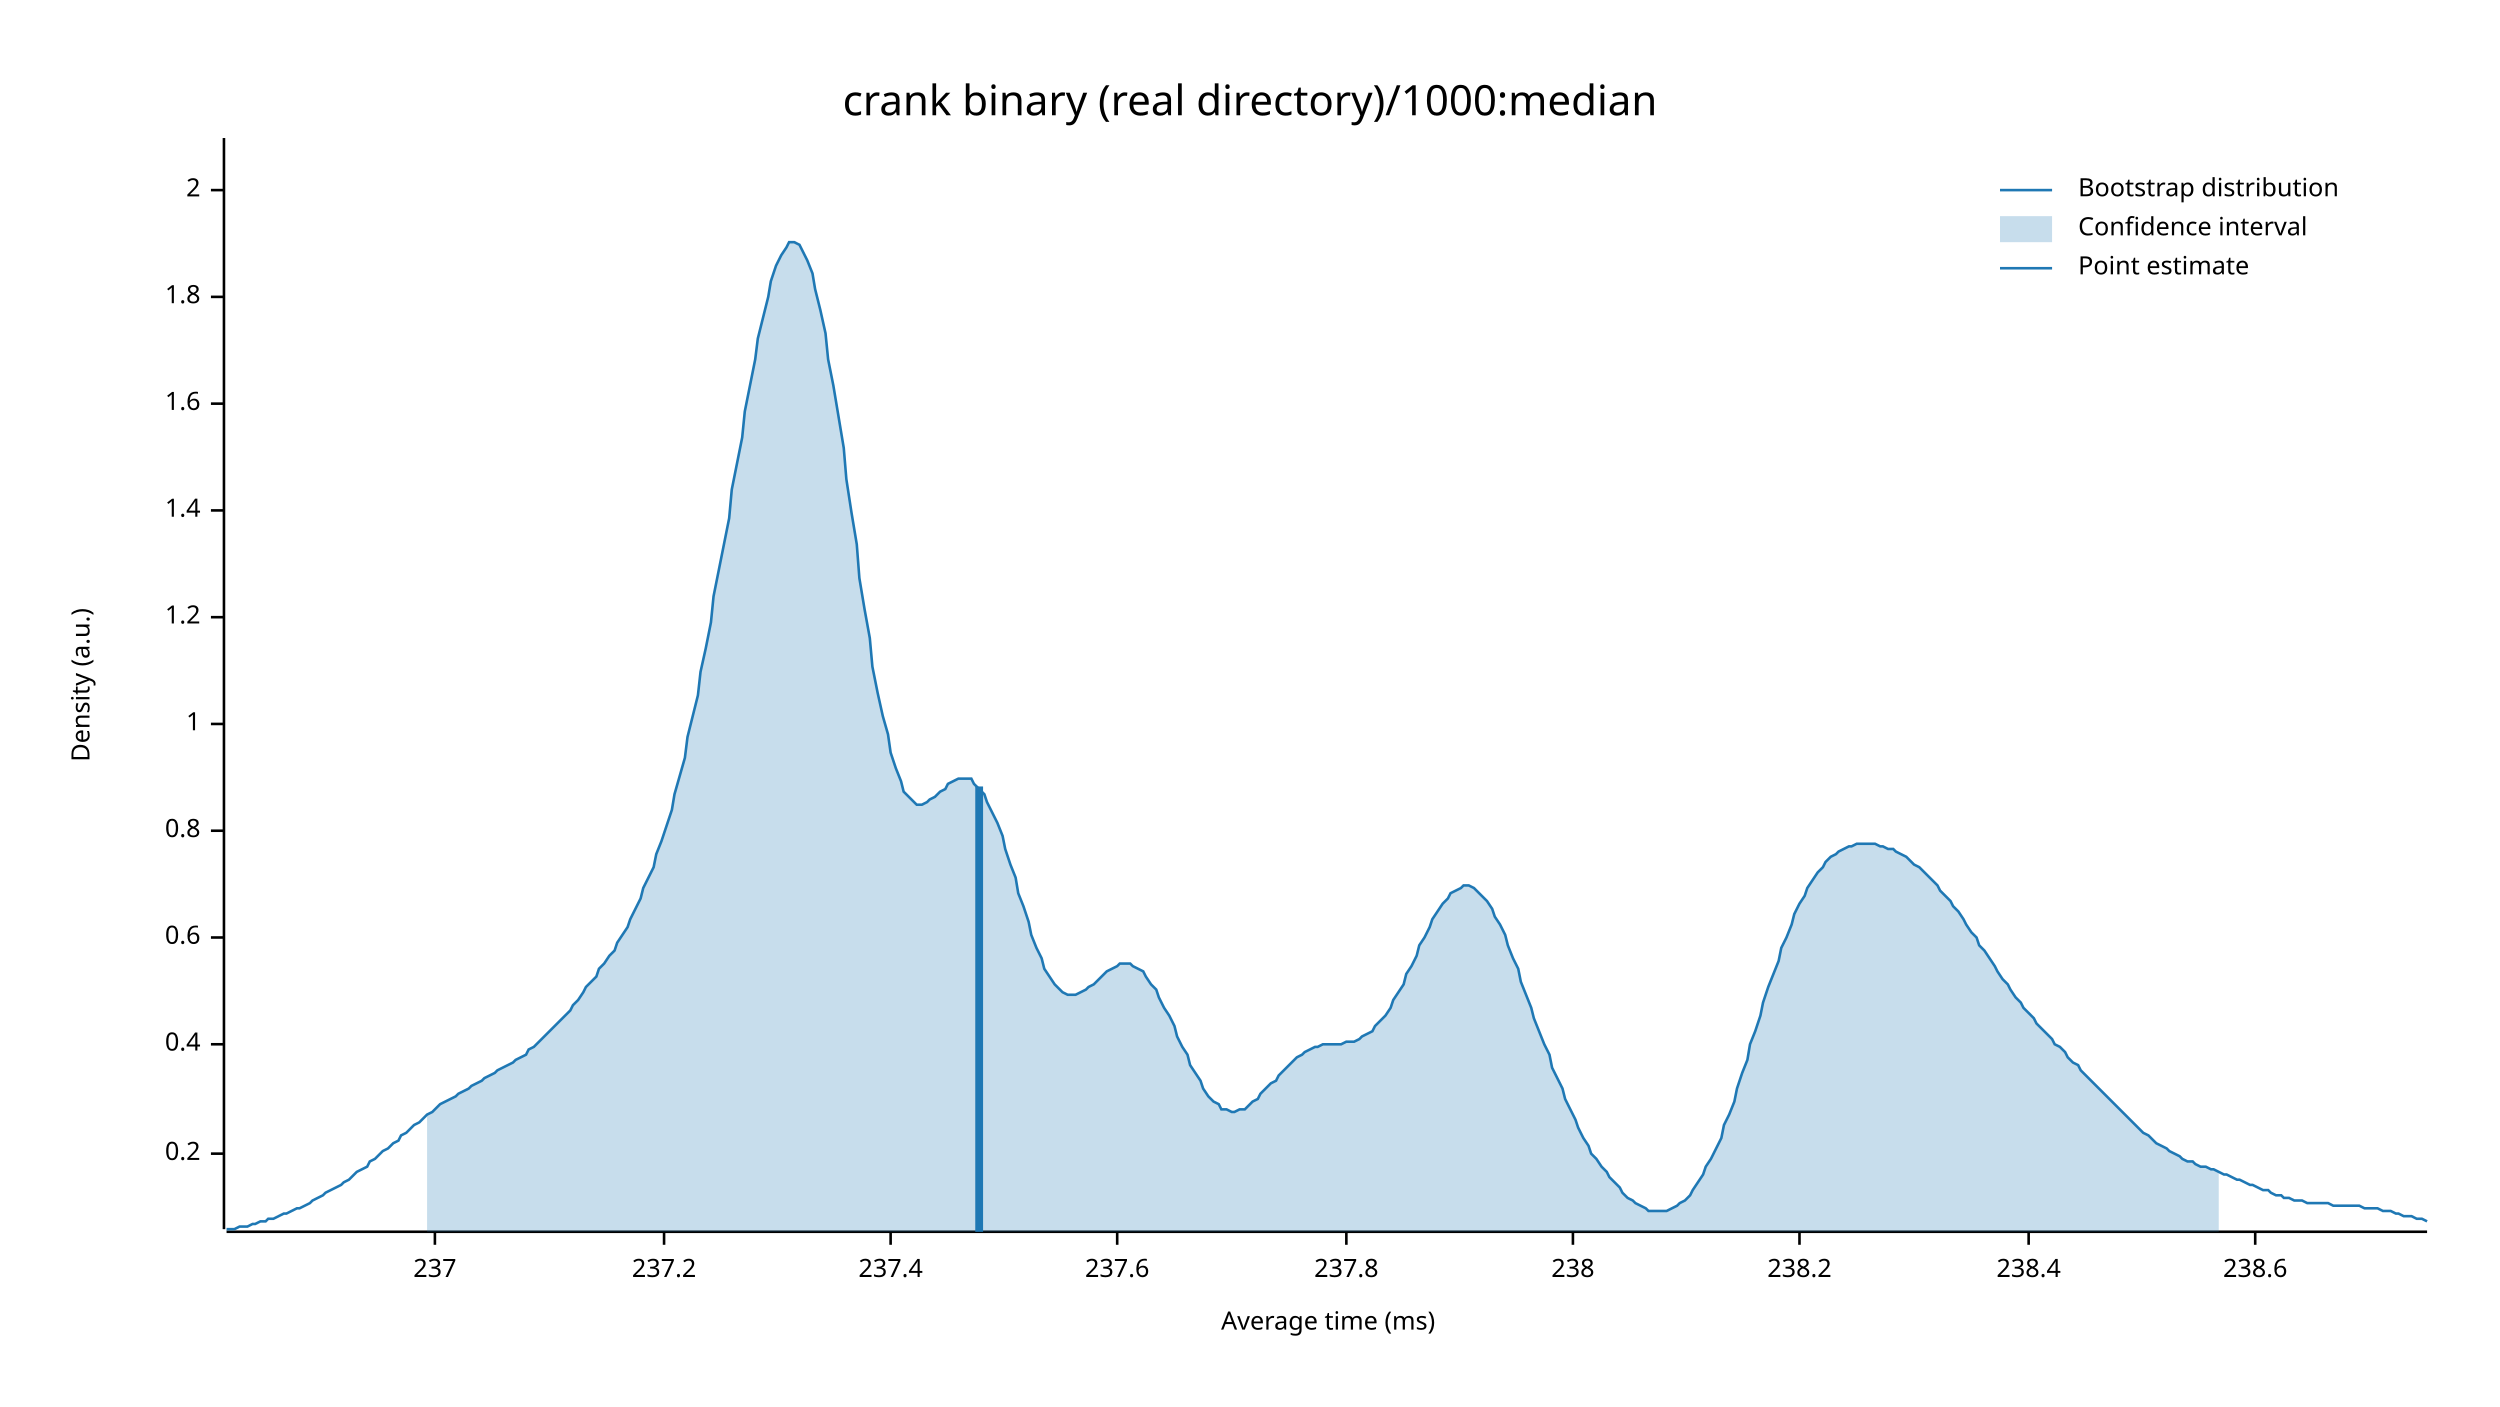
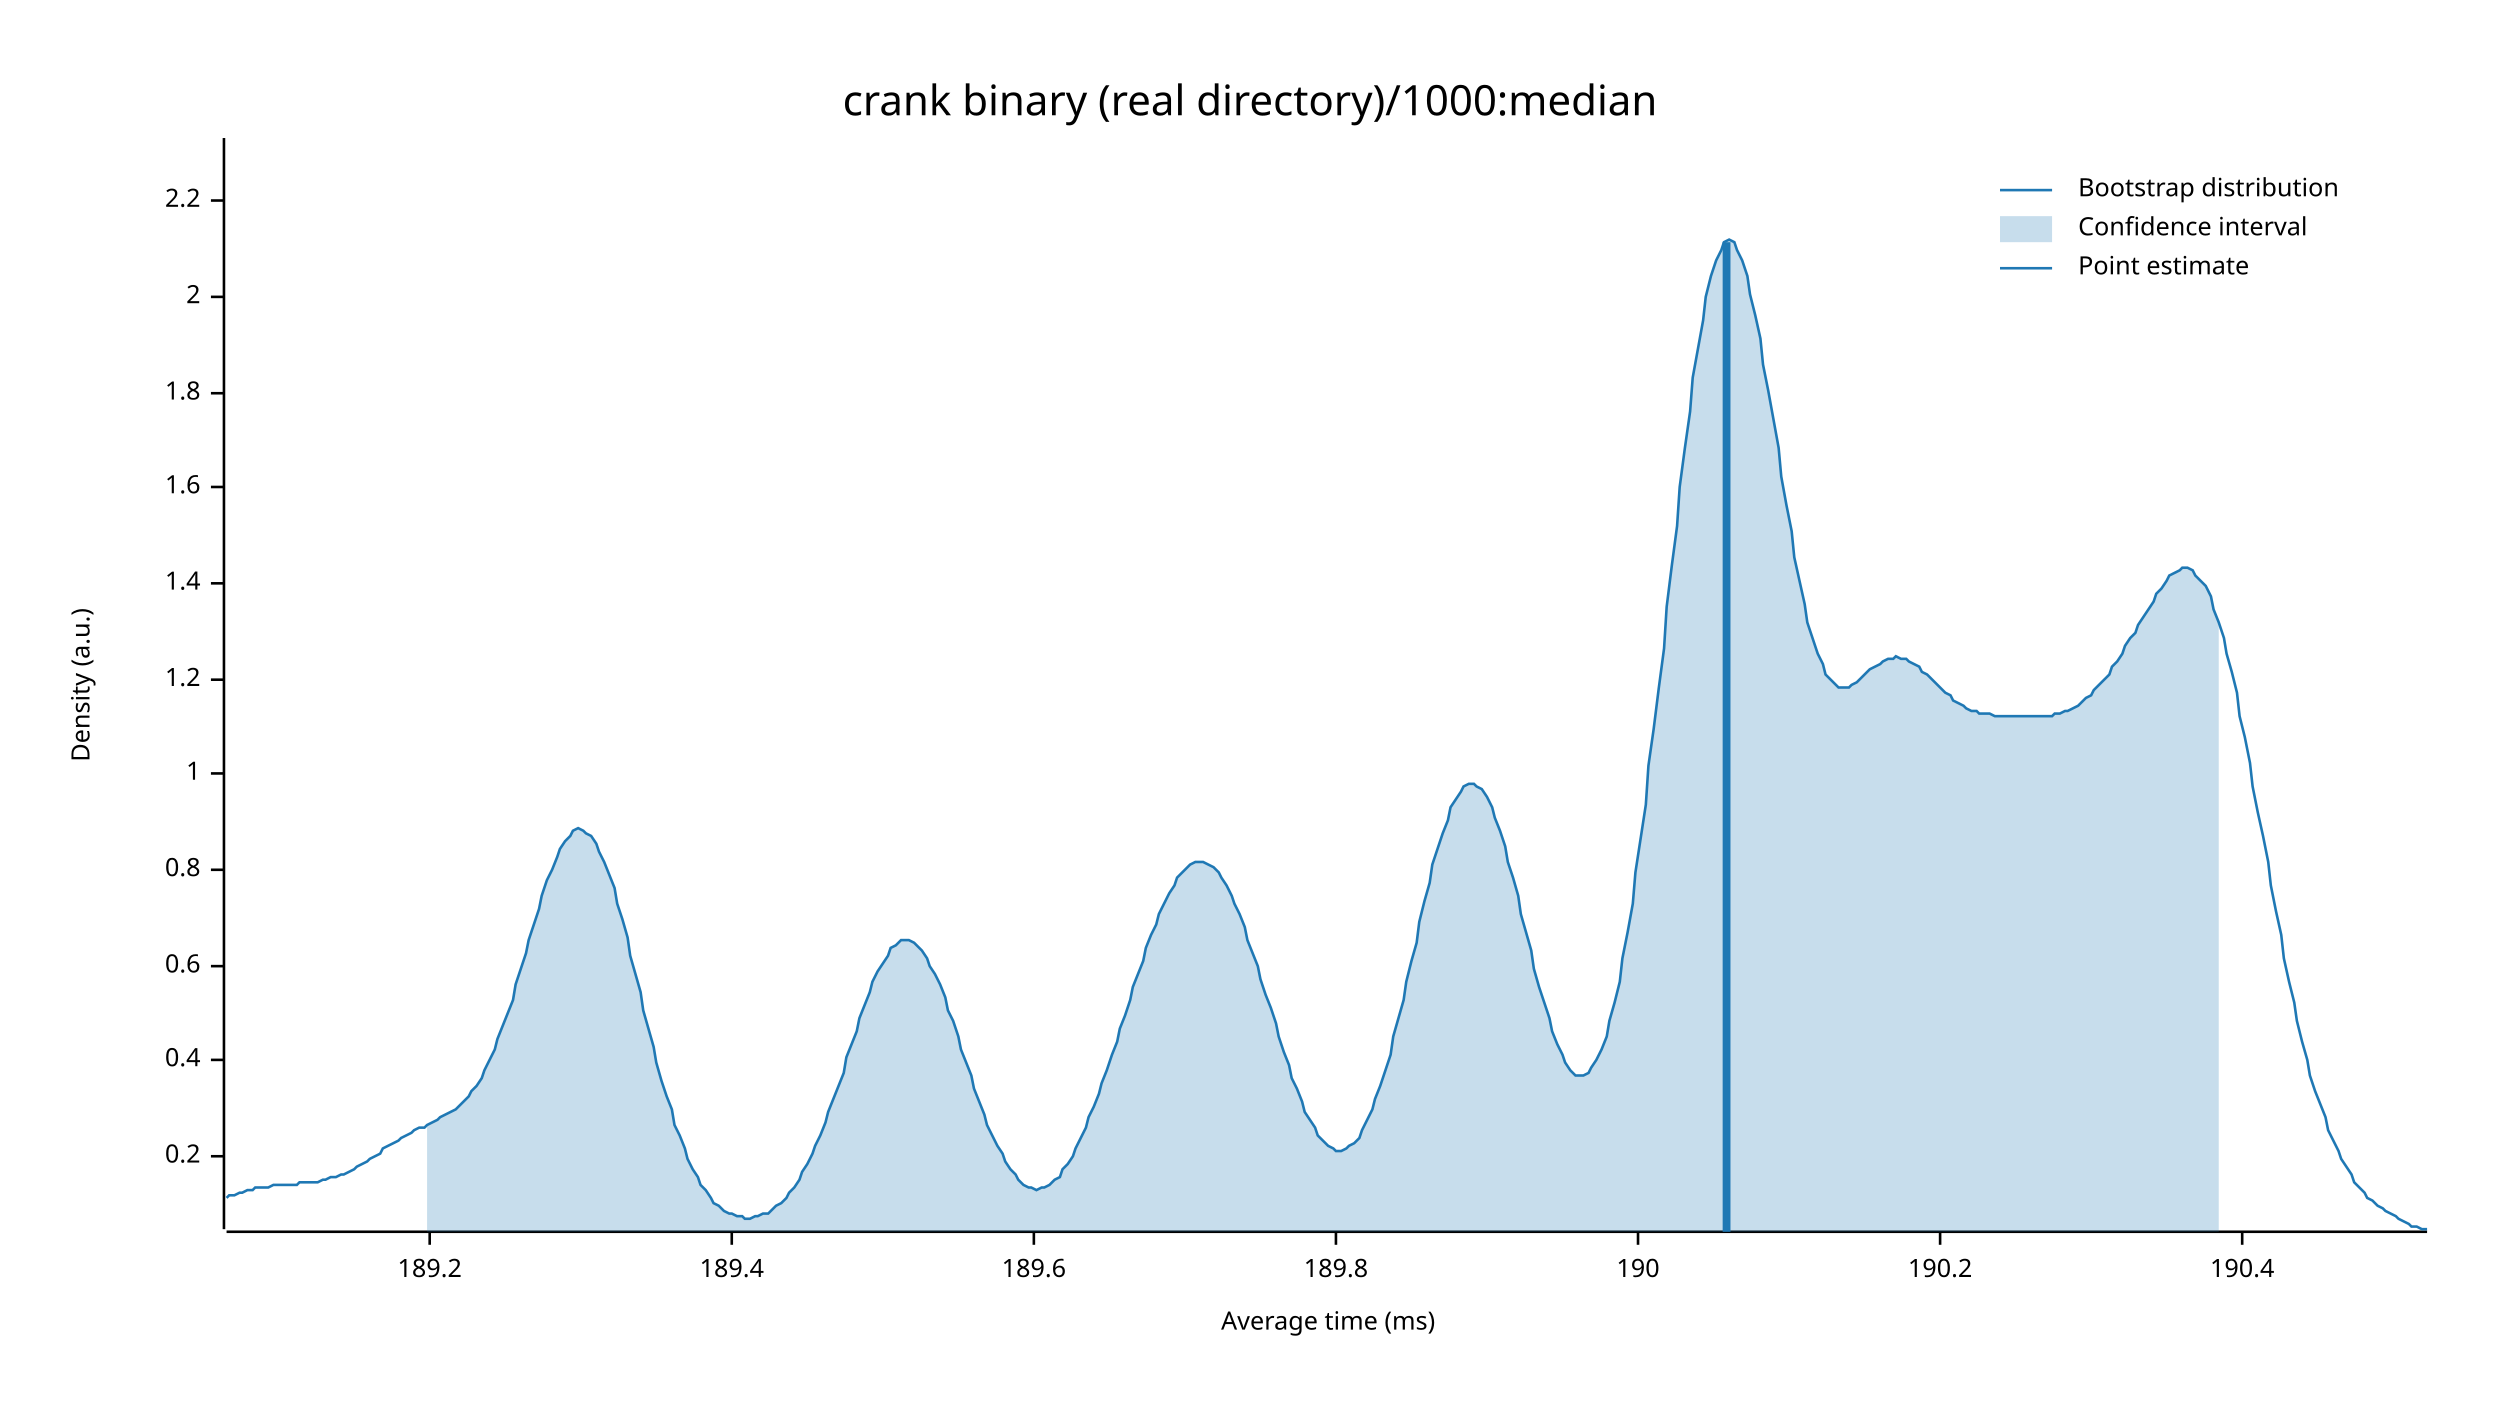
<svg xmlns="http://www.w3.org/2000/svg" width="960" height="540" viewBox="0 0 960 540">
  <text x="480" y="32" dy="0.76em" text-anchor="middle" font-family="sans-serif" font-size="16.129" opacity="1" fill="#000000">
crank binary (real directory)/1000:median
</text>
  <text x="27" y="263" dy="0.76em" text-anchor="middle" font-family="sans-serif" font-size="9.677" opacity="1" fill="#000000" transform="rotate(270, 27, 263)">
Density (a.u.)
</text>
  <text x="510" y="513" dy="-0.5ex" text-anchor="middle" font-family="sans-serif" font-size="9.677" opacity="1" fill="#000000">
Average time (ms)
</text>
  <polyline fill="none" opacity="1" stroke="#000000" stroke-width="1" points="86,53 86,472 " />
-   <text x="77" y="443" dy="0.5ex" text-anchor="end" font-family="sans-serif" font-size="9.677" opacity="1" fill="#000000">
+   <text x="77" y="444" dy="0.5ex" text-anchor="end" font-family="sans-serif" font-size="9.677" opacity="1" fill="#000000">
0.2
</text>
-   <polyline fill="none" opacity="1" stroke="#000000" stroke-width="1" points="81,443 86,443 " />
-   <text x="77" y="401" dy="0.5ex" text-anchor="end" font-family="sans-serif" font-size="9.677" opacity="1" fill="#000000">
+   <polyline fill="none" opacity="1" stroke="#000000" stroke-width="1" points="81,444 86,444 " />
+   <text x="77" y="407" dy="0.5ex" text-anchor="end" font-family="sans-serif" font-size="9.677" opacity="1" fill="#000000">
0.4
</text>
-   <polyline fill="none" opacity="1" stroke="#000000" stroke-width="1" points="81,401 86,401 " />
-   <text x="77" y="360" dy="0.5ex" text-anchor="end" font-family="sans-serif" font-size="9.677" opacity="1" fill="#000000">
+   <polyline fill="none" opacity="1" stroke="#000000" stroke-width="1" points="81,407 86,407 " />
+   <text x="77" y="371" dy="0.5ex" text-anchor="end" font-family="sans-serif" font-size="9.677" opacity="1" fill="#000000">
0.6
</text>
-   <polyline fill="none" opacity="1" stroke="#000000" stroke-width="1" points="81,360 86,360 " />
-   <text x="77" y="319" dy="0.5ex" text-anchor="end" font-family="sans-serif" font-size="9.677" opacity="1" fill="#000000">
+   <polyline fill="none" opacity="1" stroke="#000000" stroke-width="1" points="81,371 86,371 " />
+   <text x="77" y="334" dy="0.5ex" text-anchor="end" font-family="sans-serif" font-size="9.677" opacity="1" fill="#000000">
0.8
</text>
-   <polyline fill="none" opacity="1" stroke="#000000" stroke-width="1" points="81,319 86,319 " />
-   <text x="77" y="278" dy="0.5ex" text-anchor="end" font-family="sans-serif" font-size="9.677" opacity="1" fill="#000000">
+   <polyline fill="none" opacity="1" stroke="#000000" stroke-width="1" points="81,334 86,334 " />
+   <text x="77" y="297" dy="0.5ex" text-anchor="end" font-family="sans-serif" font-size="9.677" opacity="1" fill="#000000">
1
</text>
-   <polyline fill="none" opacity="1" stroke="#000000" stroke-width="1" points="81,278 86,278 " />
-   <text x="77" y="237" dy="0.5ex" text-anchor="end" font-family="sans-serif" font-size="9.677" opacity="1" fill="#000000">
+   <polyline fill="none" opacity="1" stroke="#000000" stroke-width="1" points="81,297 86,297 " />
+   <text x="77" y="261" dy="0.5ex" text-anchor="end" font-family="sans-serif" font-size="9.677" opacity="1" fill="#000000">
1.2
</text>
-   <polyline fill="none" opacity="1" stroke="#000000" stroke-width="1" points="81,237 86,237 " />
-   <text x="77" y="196" dy="0.5ex" text-anchor="end" font-family="sans-serif" font-size="9.677" opacity="1" fill="#000000">
+   <polyline fill="none" opacity="1" stroke="#000000" stroke-width="1" points="81,261 86,261 " />
+   <text x="77" y="224" dy="0.5ex" text-anchor="end" font-family="sans-serif" font-size="9.677" opacity="1" fill="#000000">
1.4
</text>
-   <polyline fill="none" opacity="1" stroke="#000000" stroke-width="1" points="81,196 86,196 " />
-   <text x="77" y="155" dy="0.5ex" text-anchor="end" font-family="sans-serif" font-size="9.677" opacity="1" fill="#000000">
+   <polyline fill="none" opacity="1" stroke="#000000" stroke-width="1" points="81,224 86,224 " />
+   <text x="77" y="187" dy="0.5ex" text-anchor="end" font-family="sans-serif" font-size="9.677" opacity="1" fill="#000000">
1.6
</text>
-   <polyline fill="none" opacity="1" stroke="#000000" stroke-width="1" points="81,155 86,155 " />
-   <text x="77" y="114" dy="0.5ex" text-anchor="end" font-family="sans-serif" font-size="9.677" opacity="1" fill="#000000">
+   <polyline fill="none" opacity="1" stroke="#000000" stroke-width="1" points="81,187 86,187 " />
+   <text x="77" y="151" dy="0.5ex" text-anchor="end" font-family="sans-serif" font-size="9.677" opacity="1" fill="#000000">
1.8
</text>
-   <polyline fill="none" opacity="1" stroke="#000000" stroke-width="1" points="81,114 86,114 " />
-   <text x="77" y="73" dy="0.5ex" text-anchor="end" font-family="sans-serif" font-size="9.677" opacity="1" fill="#000000">
+   <polyline fill="none" opacity="1" stroke="#000000" stroke-width="1" points="81,151 86,151 " />
+   <text x="77" y="114" dy="0.5ex" text-anchor="end" font-family="sans-serif" font-size="9.677" opacity="1" fill="#000000">
2
</text>
-   <polyline fill="none" opacity="1" stroke="#000000" stroke-width="1" points="81,73 86,73 " />
+   <polyline fill="none" opacity="1" stroke="#000000" stroke-width="1" points="81,114 86,114 " />
+   <text x="77" y="77" dy="0.5ex" text-anchor="end" font-family="sans-serif" font-size="9.677" opacity="1" fill="#000000">
+ 2.2
+ </text>
+   <polyline fill="none" opacity="1" stroke="#000000" stroke-width="1" points="81,77 86,77 " />
  <polyline fill="none" opacity="1" stroke="#000000" stroke-width="1" points="87,473 932,473 " />
-   <text x="167" y="483" dy="0.76em" text-anchor="middle" font-family="sans-serif" font-size="9.677" opacity="1" fill="#000000">
- 237
+   <text x="165" y="483" dy="0.76em" text-anchor="middle" font-family="sans-serif" font-size="9.677" opacity="1" fill="#000000">
+ 189.2
</text>
-   <polyline fill="none" opacity="1" stroke="#000000" stroke-width="1" points="167,473 167,478 " />
-   <text x="255" y="483" dy="0.76em" text-anchor="middle" font-family="sans-serif" font-size="9.677" opacity="1" fill="#000000">
- 237.2
+   <polyline fill="none" opacity="1" stroke="#000000" stroke-width="1" points="165,473 165,478 " />
+   <text x="281" y="483" dy="0.76em" text-anchor="middle" font-family="sans-serif" font-size="9.677" opacity="1" fill="#000000">
+ 189.4
</text>
-   <polyline fill="none" opacity="1" stroke="#000000" stroke-width="1" points="255,473 255,478 " />
-   <text x="342" y="483" dy="0.76em" text-anchor="middle" font-family="sans-serif" font-size="9.677" opacity="1" fill="#000000">
- 237.4
+   <polyline fill="none" opacity="1" stroke="#000000" stroke-width="1" points="281,473 281,478 " />
+   <text x="397" y="483" dy="0.76em" text-anchor="middle" font-family="sans-serif" font-size="9.677" opacity="1" fill="#000000">
+ 189.6
</text>
-   <polyline fill="none" opacity="1" stroke="#000000" stroke-width="1" points="342,473 342,478 " />
-   <text x="429" y="483" dy="0.76em" text-anchor="middle" font-family="sans-serif" font-size="9.677" opacity="1" fill="#000000">
- 237.6
+   <polyline fill="none" opacity="1" stroke="#000000" stroke-width="1" points="397,473 397,478 " />
+   <text x="513" y="483" dy="0.76em" text-anchor="middle" font-family="sans-serif" font-size="9.677" opacity="1" fill="#000000">
+ 189.8
</text>
-   <polyline fill="none" opacity="1" stroke="#000000" stroke-width="1" points="429,473 429,478 " />
-   <text x="517" y="483" dy="0.76em" text-anchor="middle" font-family="sans-serif" font-size="9.677" opacity="1" fill="#000000">
- 237.8
+   <polyline fill="none" opacity="1" stroke="#000000" stroke-width="1" points="513,473 513,478 " />
+   <text x="629" y="483" dy="0.76em" text-anchor="middle" font-family="sans-serif" font-size="9.677" opacity="1" fill="#000000">
+ 190
</text>
-   <polyline fill="none" opacity="1" stroke="#000000" stroke-width="1" points="517,473 517,478 " />
-   <text x="604" y="483" dy="0.76em" text-anchor="middle" font-family="sans-serif" font-size="9.677" opacity="1" fill="#000000">
- 238
+   <polyline fill="none" opacity="1" stroke="#000000" stroke-width="1" points="629,473 629,478 " />
+   <text x="745" y="483" dy="0.76em" text-anchor="middle" font-family="sans-serif" font-size="9.677" opacity="1" fill="#000000">
+ 190.2
</text>
-   <polyline fill="none" opacity="1" stroke="#000000" stroke-width="1" points="604,473 604,478 " />
-   <text x="691" y="483" dy="0.76em" text-anchor="middle" font-family="sans-serif" font-size="9.677" opacity="1" fill="#000000">
- 238.2
+   <polyline fill="none" opacity="1" stroke="#000000" stroke-width="1" points="745,473 745,478 " />
+   <text x="861" y="483" dy="0.76em" text-anchor="middle" font-family="sans-serif" font-size="9.677" opacity="1" fill="#000000">
+ 190.4
</text>
-   <polyline fill="none" opacity="1" stroke="#000000" stroke-width="1" points="691,473 691,478 " />
-   <text x="779" y="483" dy="0.76em" text-anchor="middle" font-family="sans-serif" font-size="9.677" opacity="1" fill="#000000">
- 238.4
- </text>
-   <polyline fill="none" opacity="1" stroke="#000000" stroke-width="1" points="779,473 779,478 " />
-   <text x="866" y="483" dy="0.76em" text-anchor="middle" font-family="sans-serif" font-size="9.677" opacity="1" fill="#000000">
- 238.6
- </text>
-   <polyline fill="none" opacity="1" stroke="#000000" stroke-width="1" points="866,473 866,478 " />
-   <polyline fill="none" opacity="1" stroke="#1F78B4" stroke-width="1" points="87,472 88,472 90,472 92,471 93,471 95,471 97,470 98,470 100,469 102,469 103,468 105,468 107,467 109,466 110,466 112,465 114,464 115,464 117,463 119,462 120,461 122,460 124,459 125,458 127,457 129,456 131,455 132,454 134,453 136,451 137,450 139,449 141,448 142,446 144,445 146,443 147,442 149,441 151,439 153,438 154,436 156,435 158,433 159,432 161,431 163,429 164,428 166,427 168,425 169,424 171,423 173,422 175,421 176,420 178,419 180,418 181,417 183,416 185,415 186,414 188,413 190,412 191,411 193,410 195,409 197,408 198,407 200,406 202,405 203,403 205,402 207,400 208,399 210,397 212,395 214,393 215,392 217,390 219,388 220,386 222,384 224,381 225,379 227,377 229,375 230,372 232,370 234,367 236,365 237,362 239,359 241,356 242,353 244,349 246,345 247,341 249,337 251,333 252,328 254,323 256,317 258,311 259,305 261,298 263,291 264,283 266,275 268,267 269,258 271,249 273,239 274,229 276,219 278,209 280,199 281,188 283,178 285,168 286,158 288,148 290,138 291,130 293,122 295,114 296,108 298,102 300,98 302,95 303,93 305,93 307,94 308,96 310,100 312,105 313,111 315,119 317,128 318,138 320,148 322,160 324,172 325,184 327,197 329,209 330,222 332,234 334,245 335,256 337,266 339,275 341,282 342,289 344,295 346,300 347,304 349,306 351,308 352,309 354,309 356,308 357,307 359,306 361,304 363,303 364,301 366,300 368,299 369,299 371,299 373,299 374,301 376,303 378,305 379,308 381,312 383,316 385,321 386,326 388,332 390,337 391,343 393,348 395,354 396,359 398,364 400,368 401,372 403,375 405,378 407,380 408,381 410,382 412,382 413,382 415,381 417,380 418,379 420,378 422,376 423,375 425,373 427,372 429,371 430,370 432,370 434,370 435,371 437,372 439,373 440,375 442,378 444,380 445,383 447,387 449,390 451,394 452,398 454,402 456,405 457,409 459,412 461,415 462,418 464,421 466,423 468,424 469,426 471,426 473,427 474,427 476,426 478,426 479,425 481,423 483,422 484,420 486,418 488,416 490,415 491,413 493,411 495,409 496,408 498,406 500,405 501,404 503,403 505,402 506,402 508,401 510,401 512,401 513,401 515,401 517,400 518,400 520,400 522,399 523,398 525,397 527,396 528,394 530,392 532,390 534,387 535,384 537,381 539,378 540,374 542,371 544,367 545,363 547,360 549,356 550,353 552,350 554,347 556,345 557,343 559,342 561,341 562,340 564,340 566,341 567,342 569,344 571,346 573,349 574,352 576,355 578,359 579,363 581,368 583,372 584,377 586,382 588,387 589,391 591,396 593,401 595,405 596,410 598,414 600,418 601,422 603,426 605,430 606,433 608,437 610,440 611,443 613,445 615,448 617,450 618,452 620,454 622,456 623,458 625,460 627,461 628,462 630,463 632,464 633,465 635,465 637,465 639,465 640,465 642,464 644,463 645,462 647,461 649,459 650,457 652,454 654,451 655,448 657,445 659,441 661,437 662,432 664,428 666,423 667,418 669,412 671,407 672,401 674,396 676,390 677,385 679,379 681,374 683,369 684,364 686,360 688,355 689,351 691,347 693,344 694,341 696,338 698,335 700,333 701,331 703,329 705,328 706,327 708,326 710,325 711,325 713,324 715,324 716,324 718,324 720,324 722,325 723,325 725,326 727,326 728,327 730,328 732,329 733,330 735,332 737,333 738,334 740,336 742,338 744,340 745,342 747,344 749,346 750,348 752,350 754,353 755,355 757,358 759,360 760,363 762,365 764,368 766,371 767,373 769,376 771,378 772,380 774,383 776,385 777,387 779,389 781,391 782,393 784,395 786,397 788,399 789,401 791,402 793,404 794,406 796,408 798,409 799,411 801,413 803,415 804,416 806,418 808,420 810,422 811,423 813,425 815,427 816,428 818,430 820,432 821,433 823,435 825,436 827,438 828,439 830,440 832,441 833,442 835,443 837,444 838,445 840,446 842,446 843,447 845,448 847,448 849,449 850,449 852,450 854,451 855,451 857,452 859,453 860,453 862,454 864,455 865,455 867,456 869,457 871,457 872,458 874,459 876,459 877,460 879,460 881,461 882,461 884,461 886,462 887,462 889,462 891,462 893,462 894,462 896,463 898,463 899,463 901,463 903,463 904,463 906,463 908,464 909,464 911,464 913,464 915,465 916,465 918,465 920,466 921,466 923,467 925,467 926,467 928,468 930,468 932,469 " />
-   <polygon opacity="0.25" fill="#1F78B4" points="164,428 166,427 168,425 169,424 171,423 173,422 175,421 176,420 178,419 180,418 181,417 183,416 185,415 186,414 188,413 190,412 191,411 193,410 195,409 197,408 198,407 200,406 202,405 203,403 205,402 207,400 208,399 210,397 212,395 214,393 215,392 217,390 219,388 220,386 222,384 224,381 225,379 227,377 229,375 230,372 232,370 234,367 236,365 237,362 239,359 241,356 242,353 244,349 246,345 247,341 249,337 251,333 252,328 254,323 256,317 258,311 259,305 261,298 263,291 264,283 266,275 268,267 269,258 271,249 273,239 274,229 276,219 278,209 280,199 281,188 283,178 285,168 286,158 288,148 290,138 291,130 293,122 295,114 296,108 298,102 300,98 302,95 303,93 305,93 307,94 308,96 310,100 312,105 313,111 315,119 317,128 318,138 320,148 322,160 324,172 325,184 327,197 329,209 330,222 332,234 334,245 335,256 337,266 339,275 341,282 342,289 344,295 346,300 347,304 349,306 351,308 352,309 354,309 356,308 357,307 359,306 361,304 363,303 364,301 366,300 368,299 369,299 371,299 373,299 374,301 376,303 378,305 379,308 381,312 383,316 385,321 386,326 388,332 390,337 391,343 393,348 395,354 396,359 398,364 400,368 401,372 403,375 405,378 407,380 408,381 410,382 412,382 413,382 415,381 417,380 418,379 420,378 422,376 423,375 425,373 427,372 429,371 430,370 432,370 434,370 435,371 437,372 439,373 440,375 442,378 444,380 445,383 447,387 449,390 451,394 452,398 454,402 456,405 457,409 459,412 461,415 462,418 464,421 466,423 468,424 469,426 471,426 473,427 474,427 476,426 478,426 479,425 481,423 483,422 484,420 486,418 488,416 490,415 491,413 493,411 495,409 496,408 498,406 500,405 501,404 503,403 505,402 506,402 508,401 510,401 512,401 513,401 515,401 517,400 518,400 520,400 522,399 523,398 525,397 527,396 528,394 530,392 532,390 534,387 535,384 537,381 539,378 540,374 542,371 544,367 545,363 547,360 549,356 550,353 552,350 554,347 556,345 557,343 559,342 561,341 562,340 564,340 566,341 567,342 569,344 571,346 573,349 574,352 576,355 578,359 579,363 581,368 583,372 584,377 586,382 588,387 589,391 591,396 593,401 595,405 596,410 598,414 600,418 601,422 603,426 605,430 606,433 608,437 610,440 611,443 613,445 615,448 617,450 618,452 620,454 622,456 623,458 625,460 627,461 628,462 630,463 632,464 633,465 635,465 637,465 639,465 640,465 642,464 644,463 645,462 647,461 649,459 650,457 652,454 654,451 655,448 657,445 659,441 661,437 662,432 664,428 666,423 667,418 669,412 671,407 672,401 674,396 676,390 677,385 679,379 681,374 683,369 684,364 686,360 688,355 689,351 691,347 693,344 694,341 696,338 698,335 700,333 701,331 703,329 705,328 706,327 708,326 710,325 711,325 713,324 715,324 716,324 718,324 720,324 722,325 723,325 725,326 727,326 728,327 730,328 732,329 733,330 735,332 737,333 738,334 740,336 742,338 744,340 745,342 747,344 749,346 750,348 752,350 754,353 755,355 757,358 759,360 760,363 762,365 764,368 766,371 767,373 769,376 771,378 772,380 774,383 776,385 777,387 779,389 781,391 782,393 784,395 786,397 788,399 789,401 791,402 793,404 794,406 796,408 798,409 799,411 801,413 803,415 804,416 806,418 808,420 810,422 811,423 813,425 815,427 816,428 818,430 820,432 821,433 823,435 825,436 827,438 828,439 830,440 832,441 833,442 835,443 837,444 838,445 840,446 842,446 843,447 845,448 847,448 849,449 850,449 852,450 852,473 164,473 " />
-   <polyline fill="none" opacity="1" stroke="#1F78B4" stroke-width="3" points="376,473 376,302 " />
+   <polyline fill="none" opacity="1" stroke="#000000" stroke-width="1" points="861,473 861,478 " />
+   <polyline fill="none" opacity="1" stroke="#1F78B4" stroke-width="1" points="87,460 88,459 90,459 92,458 93,458 95,457 97,457 98,456 100,456 102,456 103,456 105,455 107,455 109,455 110,455 112,455 114,455 115,454 117,454 119,454 120,454 122,454 124,453 125,453 127,452 129,452 131,451 132,451 134,450 136,449 137,448 139,447 141,446 142,445 144,444 146,443 147,441 149,440 151,439 153,438 154,437 156,436 158,435 159,434 161,433 163,433 164,432 166,431 168,430 169,429 171,428 173,427 175,426 176,425 178,423 180,421 181,419 183,417 185,414 186,411 188,407 190,403 191,399 193,394 195,389 197,384 198,378 200,372 202,366 203,361 205,355 207,349 208,344 210,338 212,334 214,329 215,326 217,323 219,321 220,319 222,318 224,319 225,320 227,321 229,324 230,327 232,331 234,336 236,341 237,347 239,353 241,360 242,367 244,374 246,381 247,388 249,395 251,402 252,408 254,415 256,421 258,426 259,432 261,436 263,441 264,445 266,449 268,452 269,455 271,457 273,460 274,462 276,463 278,465 280,466 281,466 283,467 285,467 286,468 288,468 290,467 291,467 293,466 295,466 296,465 298,463 300,462 302,460 303,458 305,456 307,453 308,450 310,447 312,443 313,440 315,436 317,431 318,427 320,422 322,417 324,412 325,406 327,401 329,396 330,391 332,386 334,381 335,377 337,373 339,370 341,367 342,364 344,363 346,361 347,361 349,361 351,362 352,363 354,365 356,368 357,371 359,374 361,378 363,383 364,388 366,392 368,398 369,403 371,408 373,413 374,418 376,423 378,428 379,432 381,436 383,440 385,443 386,446 388,449 390,451 391,453 393,455 395,456 396,456 398,457 400,456 401,456 403,455 405,453 407,452 408,449 410,447 412,444 413,441 415,437 417,433 418,429 420,425 422,420 423,416 425,411 427,405 429,400 430,395 432,390 434,384 435,379 437,374 439,369 440,364 442,359 444,355 445,351 447,347 449,343 451,340 452,337 454,335 456,333 457,332 459,331 461,331 462,331 464,332 466,333 468,335 469,337 471,340 473,344 474,347 476,351 478,356 479,361 481,366 483,371 484,376 486,382 488,387 490,393 491,398 493,404 495,409 496,414 498,418 500,423 501,427 503,430 505,433 506,436 508,438 510,440 512,441 513,442 515,442 517,441 518,440 520,439 522,437 523,434 525,430 527,426 528,422 530,417 532,411 534,405 535,398 537,391 539,384 540,377 542,369 544,362 545,354 547,346 549,339 550,332 552,326 554,320 556,315 557,310 559,307 561,304 562,302 564,301 566,301 567,302 569,303 571,306 573,310 574,314 576,319 578,325 579,331 581,337 583,344 584,351 586,358 588,365 589,372 591,379 593,385 595,391 596,396 598,401 600,405 601,408 603,411 605,413 606,413 608,413 610,412 611,410 613,407 615,403 617,398 618,392 620,385 622,377 623,368 625,358 627,347 628,335 630,322 632,309 633,294 635,280 637,264 639,249 640,233 642,217 644,202 645,187 647,172 649,158 650,145 652,134 654,123 655,114 657,106 659,100 661,96 662,93 664,92 666,93 667,96 669,100 671,106 672,113 674,121 676,130 677,140 679,150 681,161 683,172 684,183 686,194 688,204 689,214 691,223 693,232 694,239 696,245 698,251 700,255 701,259 703,261 705,263 706,264 708,264 710,264 711,263 713,262 715,260 716,259 718,257 720,256 722,255 723,254 725,253 727,253 728,252 730,253 732,253 733,254 735,255 737,256 738,258 740,259 742,261 744,263 745,264 747,266 749,267 750,269 752,270 754,271 755,272 757,273 759,273 760,274 762,274 764,274 766,275 767,275 769,275 771,275 772,275 774,275 776,275 777,275 779,275 781,275 782,275 784,275 786,275 788,275 789,274 791,274 793,273 794,273 796,272 798,271 799,270 801,268 803,267 804,265 806,263 808,261 810,259 811,256 813,254 815,251 816,248 818,245 820,243 821,240 823,237 825,234 827,231 828,228 830,226 832,223 833,221 835,220 837,219 838,218 840,218 842,219 843,221 845,223 847,225 849,229 850,234 852,239 854,245 855,251 857,258 859,266 860,275 862,283 864,293 865,302 867,312 869,321 871,331 872,340 874,350 876,359 877,368 879,377 881,385 882,392 884,400 886,407 887,413 889,419 891,424 893,429 894,434 896,438 898,442 899,445 901,448 903,451 904,454 906,456 908,458 909,460 911,461 913,463 915,464 916,465 918,466 920,467 921,468 923,469 925,470 926,471 928,471 930,472 932,472 " />
+   <polygon opacity="0.25" fill="#1F78B4" points="164,432 166,431 168,430 169,429 171,428 173,427 175,426 176,425 178,423 180,421 181,419 183,417 185,414 186,411 188,407 190,403 191,399 193,394 195,389 197,384 198,378 200,372 202,366 203,361 205,355 207,349 208,344 210,338 212,334 214,329 215,326 217,323 219,321 220,319 222,318 224,319 225,320 227,321 229,324 230,327 232,331 234,336 236,341 237,347 239,353 241,360 242,367 244,374 246,381 247,388 249,395 251,402 252,408 254,415 256,421 258,426 259,432 261,436 263,441 264,445 266,449 268,452 269,455 271,457 273,460 274,462 276,463 278,465 280,466 281,466 283,467 285,467 286,468 288,468 290,467 291,467 293,466 295,466 296,465 298,463 300,462 302,460 303,458 305,456 307,453 308,450 310,447 312,443 313,440 315,436 317,431 318,427 320,422 322,417 324,412 325,406 327,401 329,396 330,391 332,386 334,381 335,377 337,373 339,370 341,367 342,364 344,363 346,361 347,361 349,361 351,362 352,363 354,365 356,368 357,371 359,374 361,378 363,383 364,388 366,392 368,398 369,403 371,408 373,413 374,418 376,423 378,428 379,432 381,436 383,440 385,443 386,446 388,449 390,451 391,453 393,455 395,456 396,456 398,457 400,456 401,456 403,455 405,453 407,452 408,449 410,447 412,444 413,441 415,437 417,433 418,429 420,425 422,420 423,416 425,411 427,405 429,400 430,395 432,390 434,384 435,379 437,374 439,369 440,364 442,359 444,355 445,351 447,347 449,343 451,340 452,337 454,335 456,333 457,332 459,331 461,331 462,331 464,332 466,333 468,335 469,337 471,340 473,344 474,347 476,351 478,356 479,361 481,366 483,371 484,376 486,382 488,387 490,393 491,398 493,404 495,409 496,414 498,418 500,423 501,427 503,430 505,433 506,436 508,438 510,440 512,441 513,442 515,442 517,441 518,440 520,439 522,437 523,434 525,430 527,426 528,422 530,417 532,411 534,405 535,398 537,391 539,384 540,377 542,369 544,362 545,354 547,346 549,339 550,332 552,326 554,320 556,315 557,310 559,307 561,304 562,302 564,301 566,301 567,302 569,303 571,306 573,310 574,314 576,319 578,325 579,331 581,337 583,344 584,351 586,358 588,365 589,372 591,379 593,385 595,391 596,396 598,401 600,405 601,408 603,411 605,413 606,413 608,413 610,412 611,410 613,407 615,403 617,398 618,392 620,385 622,377 623,368 625,358 627,347 628,335 630,322 632,309 633,294 635,280 637,264 639,249 640,233 642,217 644,202 645,187 647,172 649,158 650,145 652,134 654,123 655,114 657,106 659,100 661,96 662,93 664,92 666,93 667,96 669,100 671,106 672,113 674,121 676,130 677,140 679,150 681,161 683,172 684,183 686,194 688,204 689,214 691,223 693,232 694,239 696,245 698,251 700,255 701,259 703,261 705,263 706,264 708,264 710,264 711,263 713,262 715,260 716,259 718,257 720,256 722,255 723,254 725,253 727,253 728,252 730,253 732,253 733,254 735,255 737,256 738,258 740,259 742,261 744,263 745,264 747,266 749,267 750,269 752,270 754,271 755,272 757,273 759,273 760,274 762,274 764,274 766,275 767,275 769,275 771,275 772,275 774,275 776,275 777,275 779,275 781,275 782,275 784,275 786,275 788,275 789,274 791,274 793,273 794,273 796,272 798,271 799,270 801,268 803,267 804,265 806,263 808,261 810,259 811,256 813,254 815,251 816,248 818,245 820,243 821,240 823,237 825,234 827,231 828,228 830,226 832,223 833,221 835,220 837,219 838,218 840,218 842,219 843,221 845,223 847,225 849,229 850,234 852,239 852,473 164,473 " />
+   <polyline fill="none" opacity="1" stroke="#1F78B4" stroke-width="3" points="663,473 663,93 " />
  <text x="798" y="68" dy="0.76em" text-anchor="start" font-family="sans-serif" font-size="9.677" opacity="1" fill="#000000">
Bootstrap distribution
</text>
  <text x="798" y="83" dy="0.76em" text-anchor="start" font-family="sans-serif" font-size="9.677" opacity="1" fill="#000000">
Confidence interval
</text>
  <text x="798" y="98" dy="0.76em" text-anchor="start" font-family="sans-serif" font-size="9.677" opacity="1" fill="#000000">
Point estimate
</text>
  <polyline fill="none" opacity="1" stroke="#1F78B4" stroke-width="1" points="768,73 788,73 " />
  <rect x="768" y="83" width="20" height="10" opacity="0.25" fill="#1F78B4" stroke="none" />
  <polyline fill="none" opacity="1" stroke="#1F78B4" stroke-width="1" points="768,103 788,103 " />
</svg>
